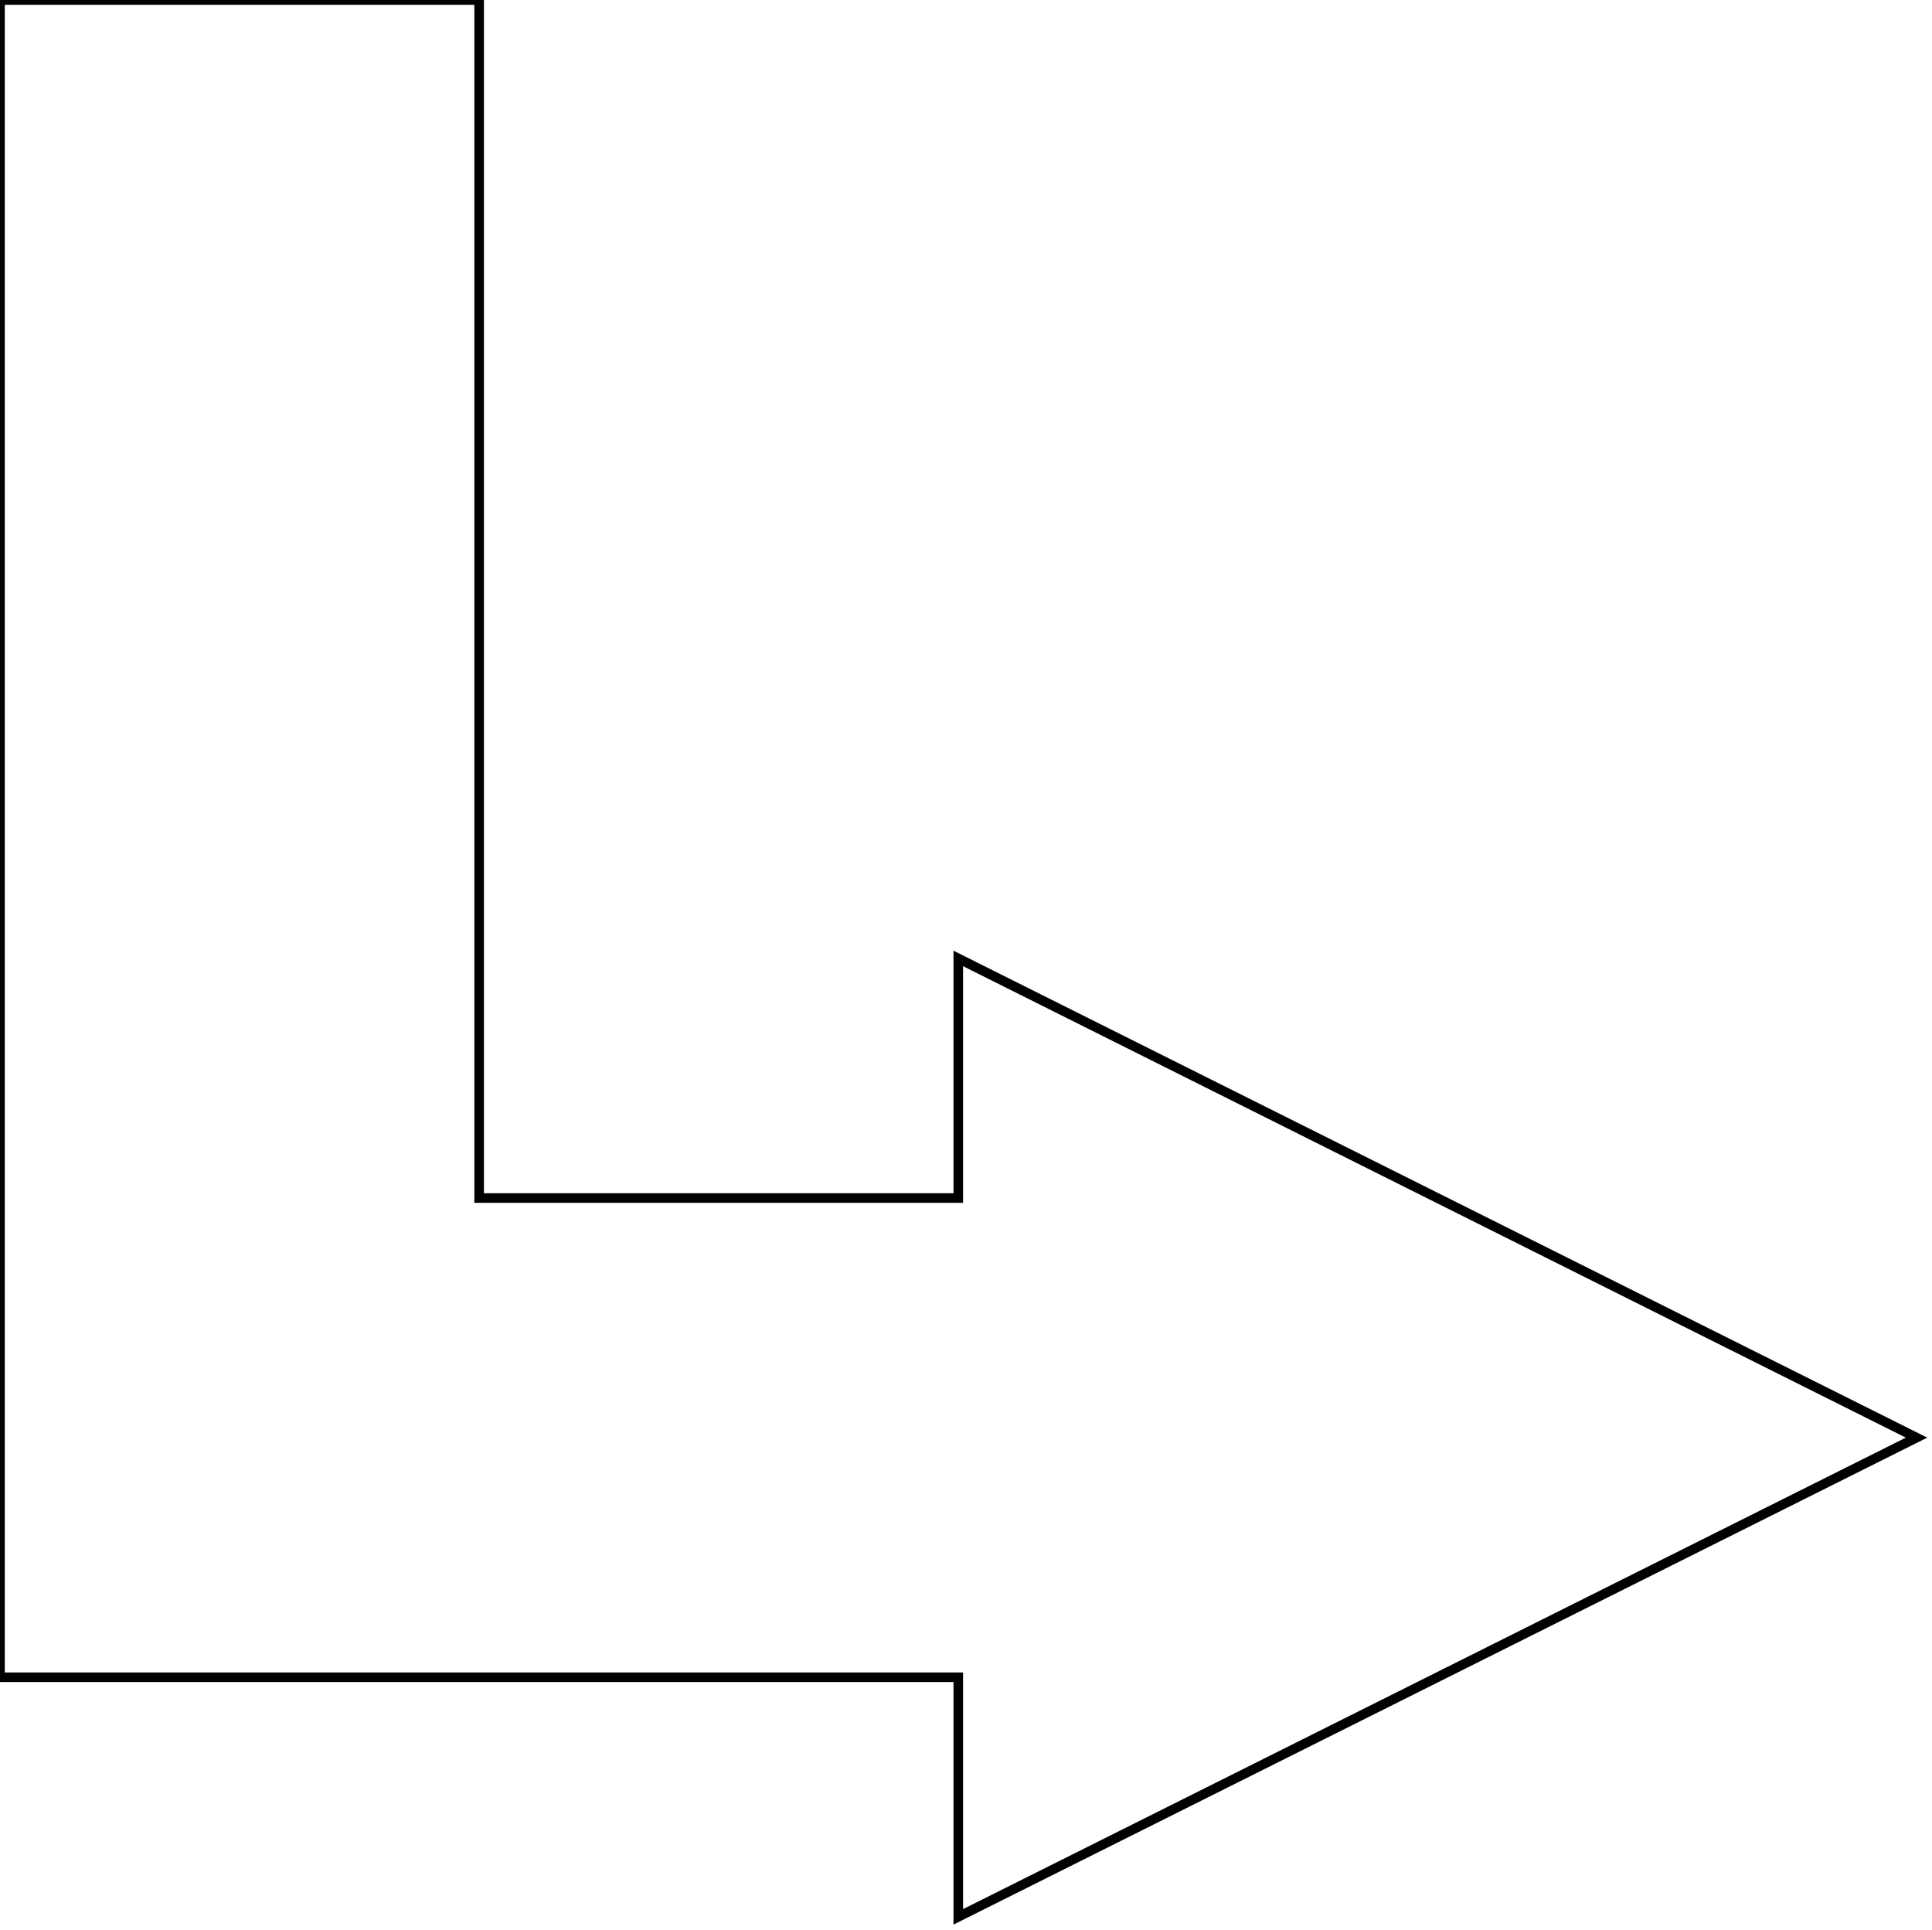
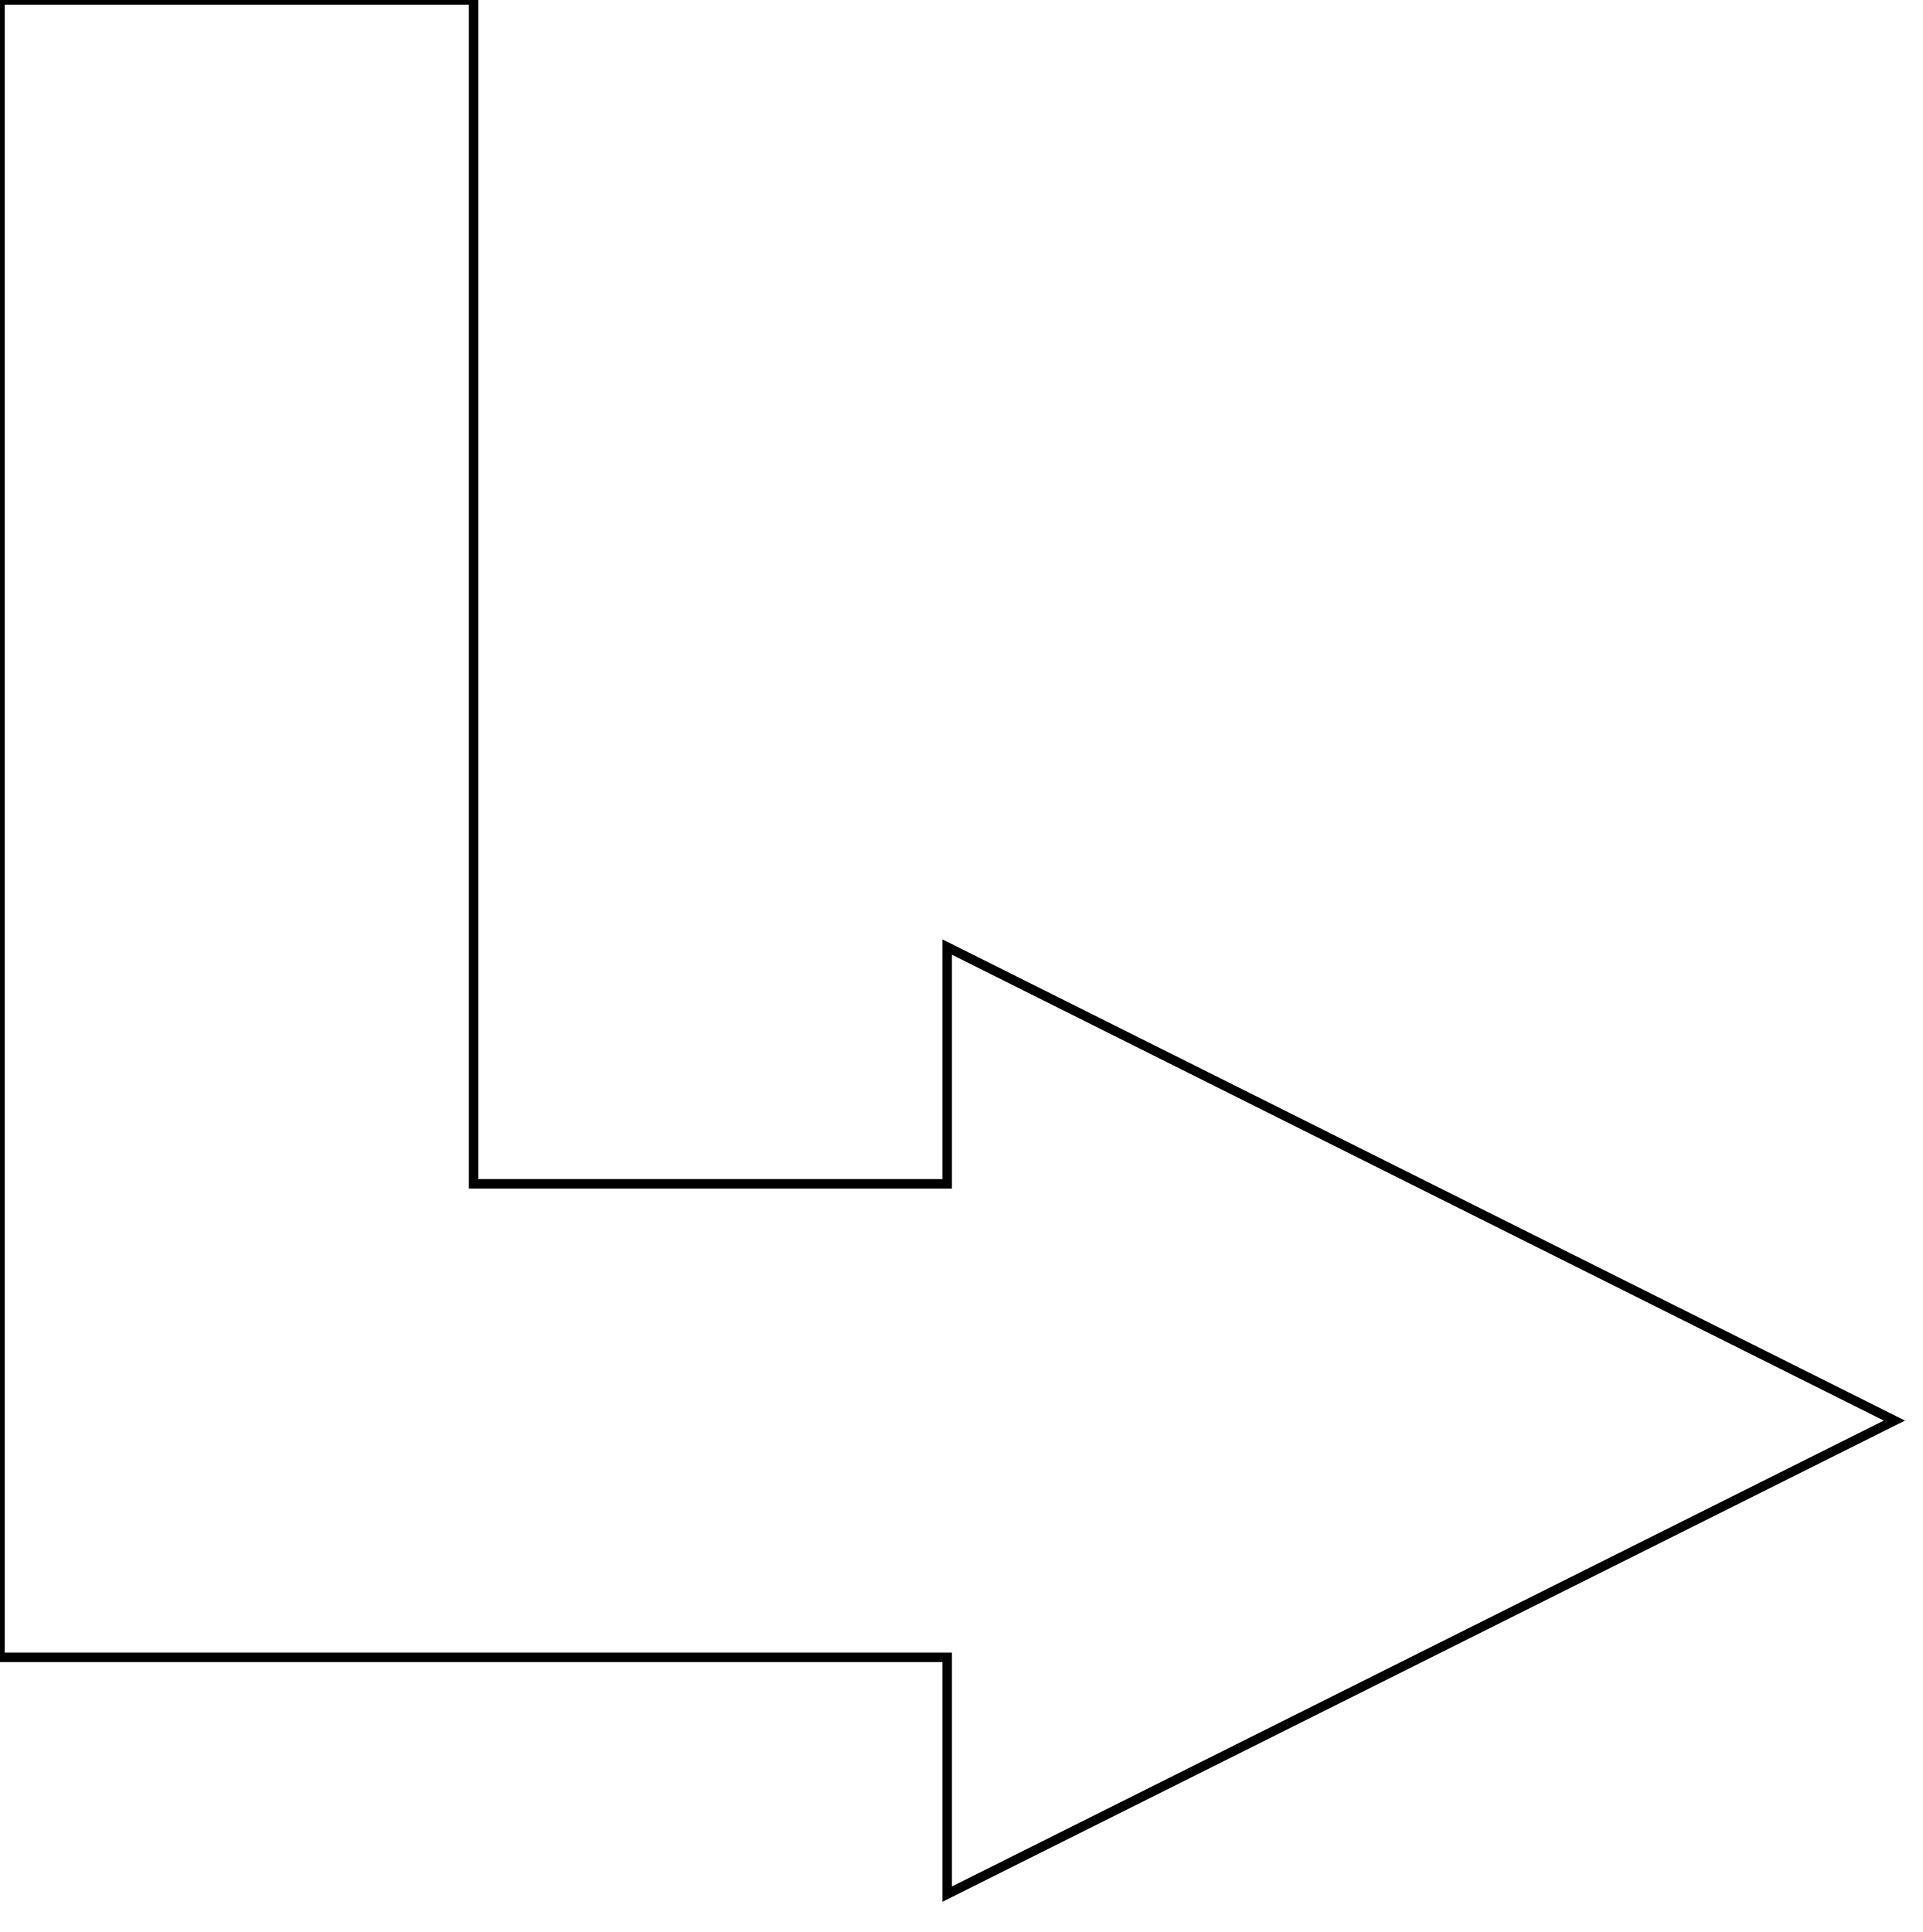
- <svg xmlns="http://www.w3.org/2000/svg" style="stroke: #000000; fill: none;">
+ <svg xmlns="http://www.w3.org/2000/svg" width="203" height="204" style="stroke: #000000; fill: none;">
  <polygon points="0,0 50,0 50,125 100,125 100,100 200,150 100,200 100,175 0,175" />
</svg>
